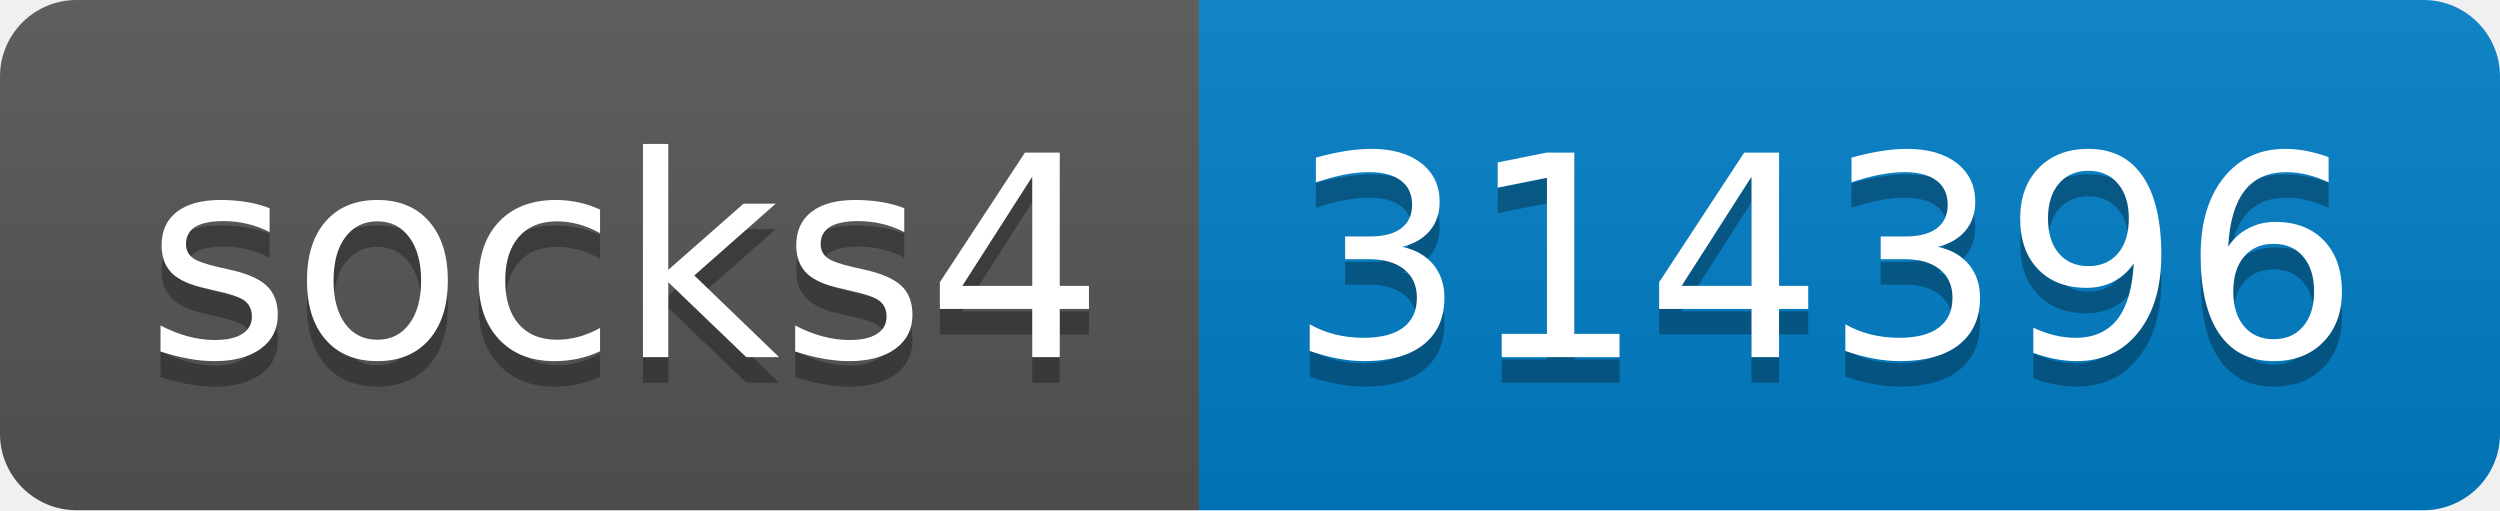
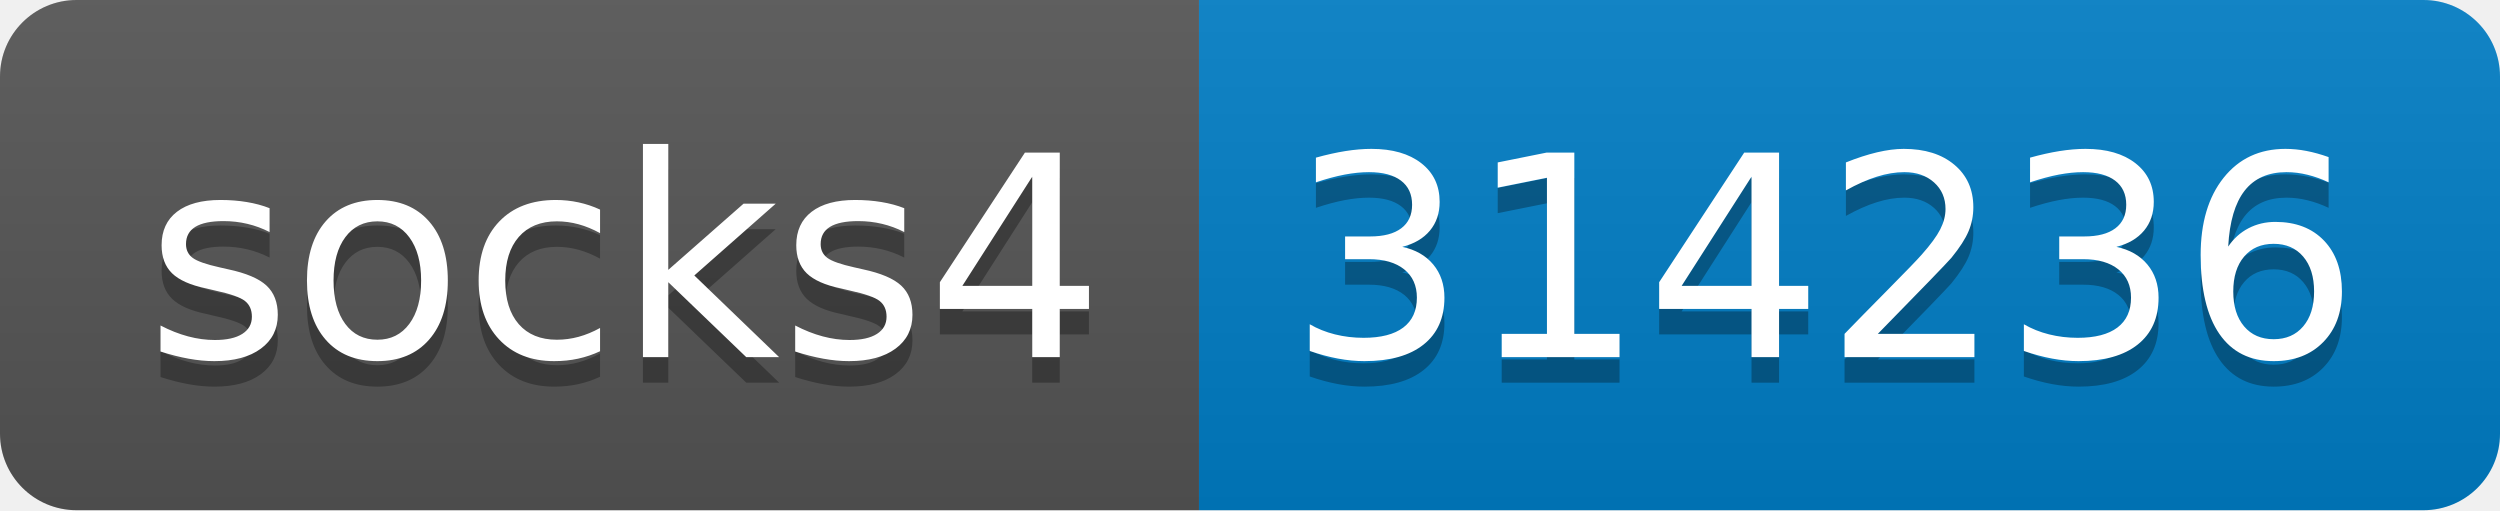
- <svg xmlns="http://www.w3.org/2000/svg" width="98" height="20" role="img" aria-label="socks4: 314396">
+ <svg xmlns="http://www.w3.org/2000/svg" width="98" height="20" role="img" aria-label="socks4: 314236">
  <linearGradient id="s" x2="0" y2="100%">
    <stop offset="0" stop-color="#bbb" stop-opacity=".1" />
    <stop offset="1" stop-opacity=".1" />
  </linearGradient>
  <clipPath id="r">
    <rect width="98" height="20" rx="3" fill="#fff" />
  </clipPath>
  <g clip-path="url(#r)">
    <rect width="47" height="20" fill="#555" />
    <rect x="47" width="51" height="20" fill="#007ec6" />
    <rect width="98" height="20" fill="url(#s)" />
  </g>
  <g fill="#fff" text-anchor="middle" font-family="Verdana,Geneva,DejaVu Sans,sans-serif" text-rendering="geometricPrecision" font-size="110">
    <text aria-hidden="true" x="245" y="150" fill="#010101" fill-opacity=".3" transform="scale(.1)" textLength="370">socks4</text>
    <text x="245" y="140" transform="scale(.1)" fill="#fff" textLength="370">socks4</text>
-     <text aria-hidden="true" x="715" y="150" fill="#010101" fill-opacity=".3" transform="scale(.1)" textLength="410">314396</text>
-     <text x="715" y="140" transform="scale(.1)" fill="#fff" textLength="410">314396</text>
+     <text aria-hidden="true" x="715" y="150" fill="#010101" fill-opacity=".3" transform="scale(.1)" textLength="410">314236</text>
+     <text x="715" y="140" transform="scale(.1)" fill="#fff" textLength="410">314236</text>
  </g>
</svg>
